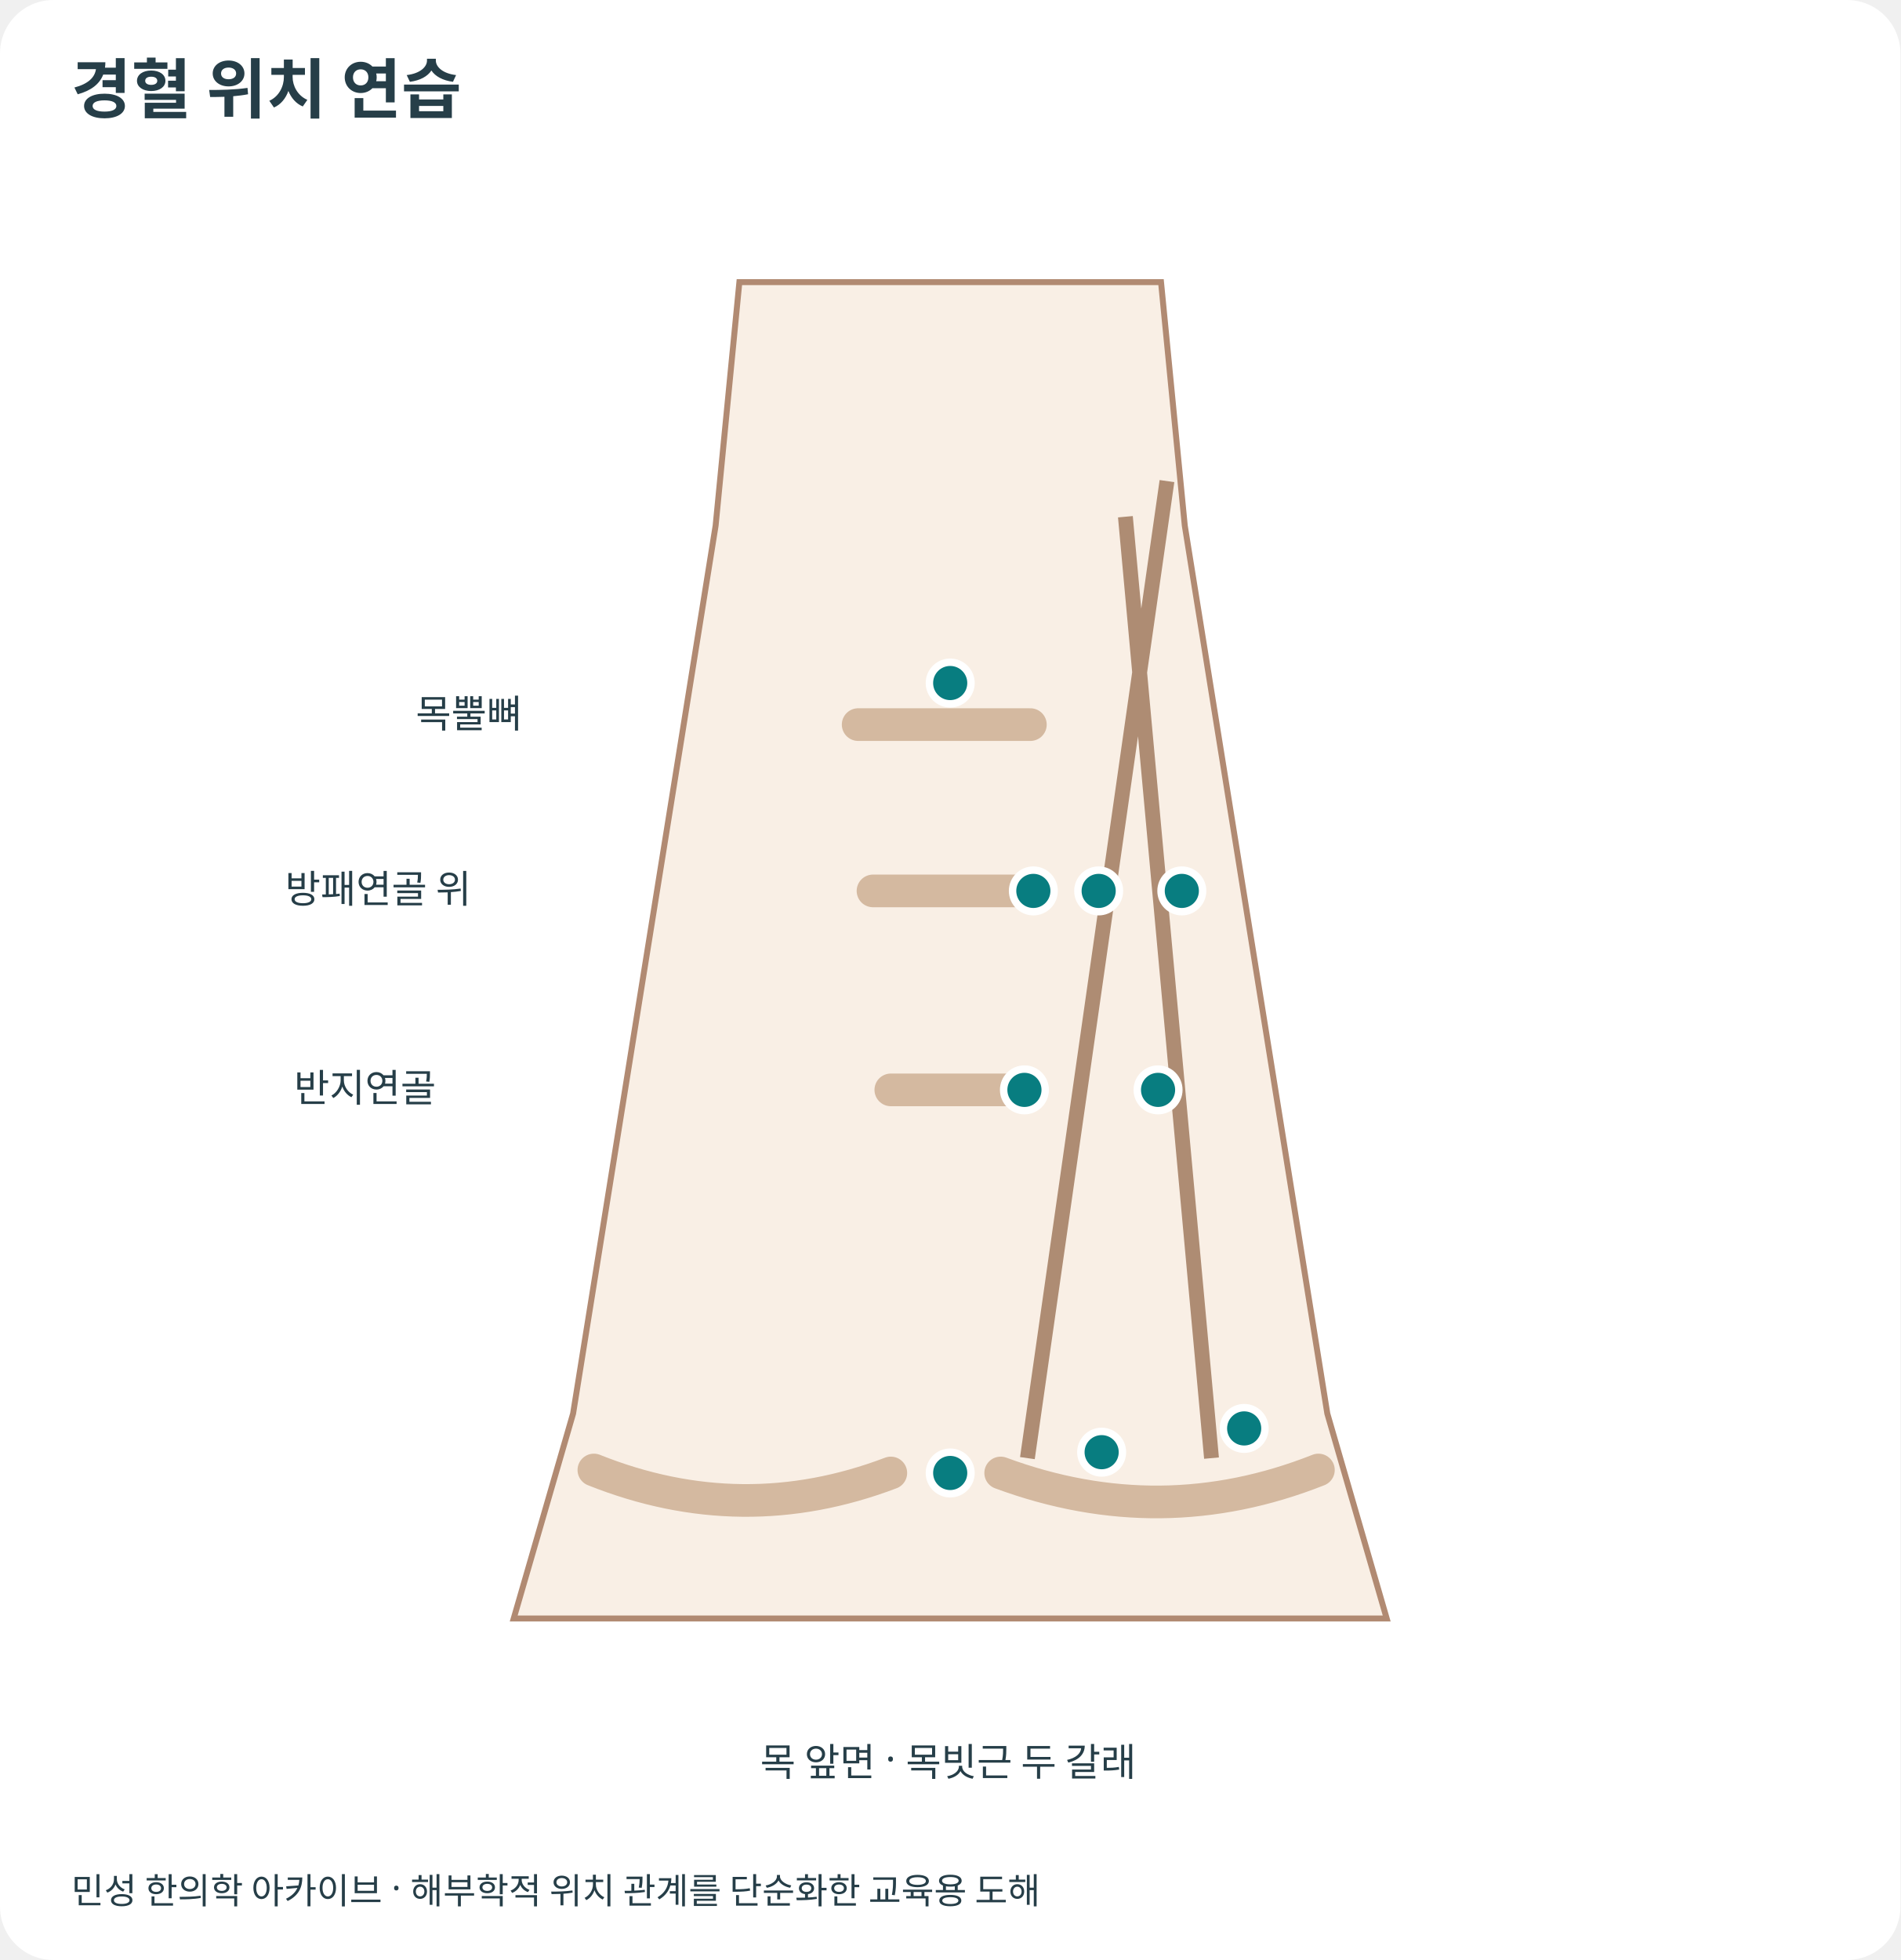
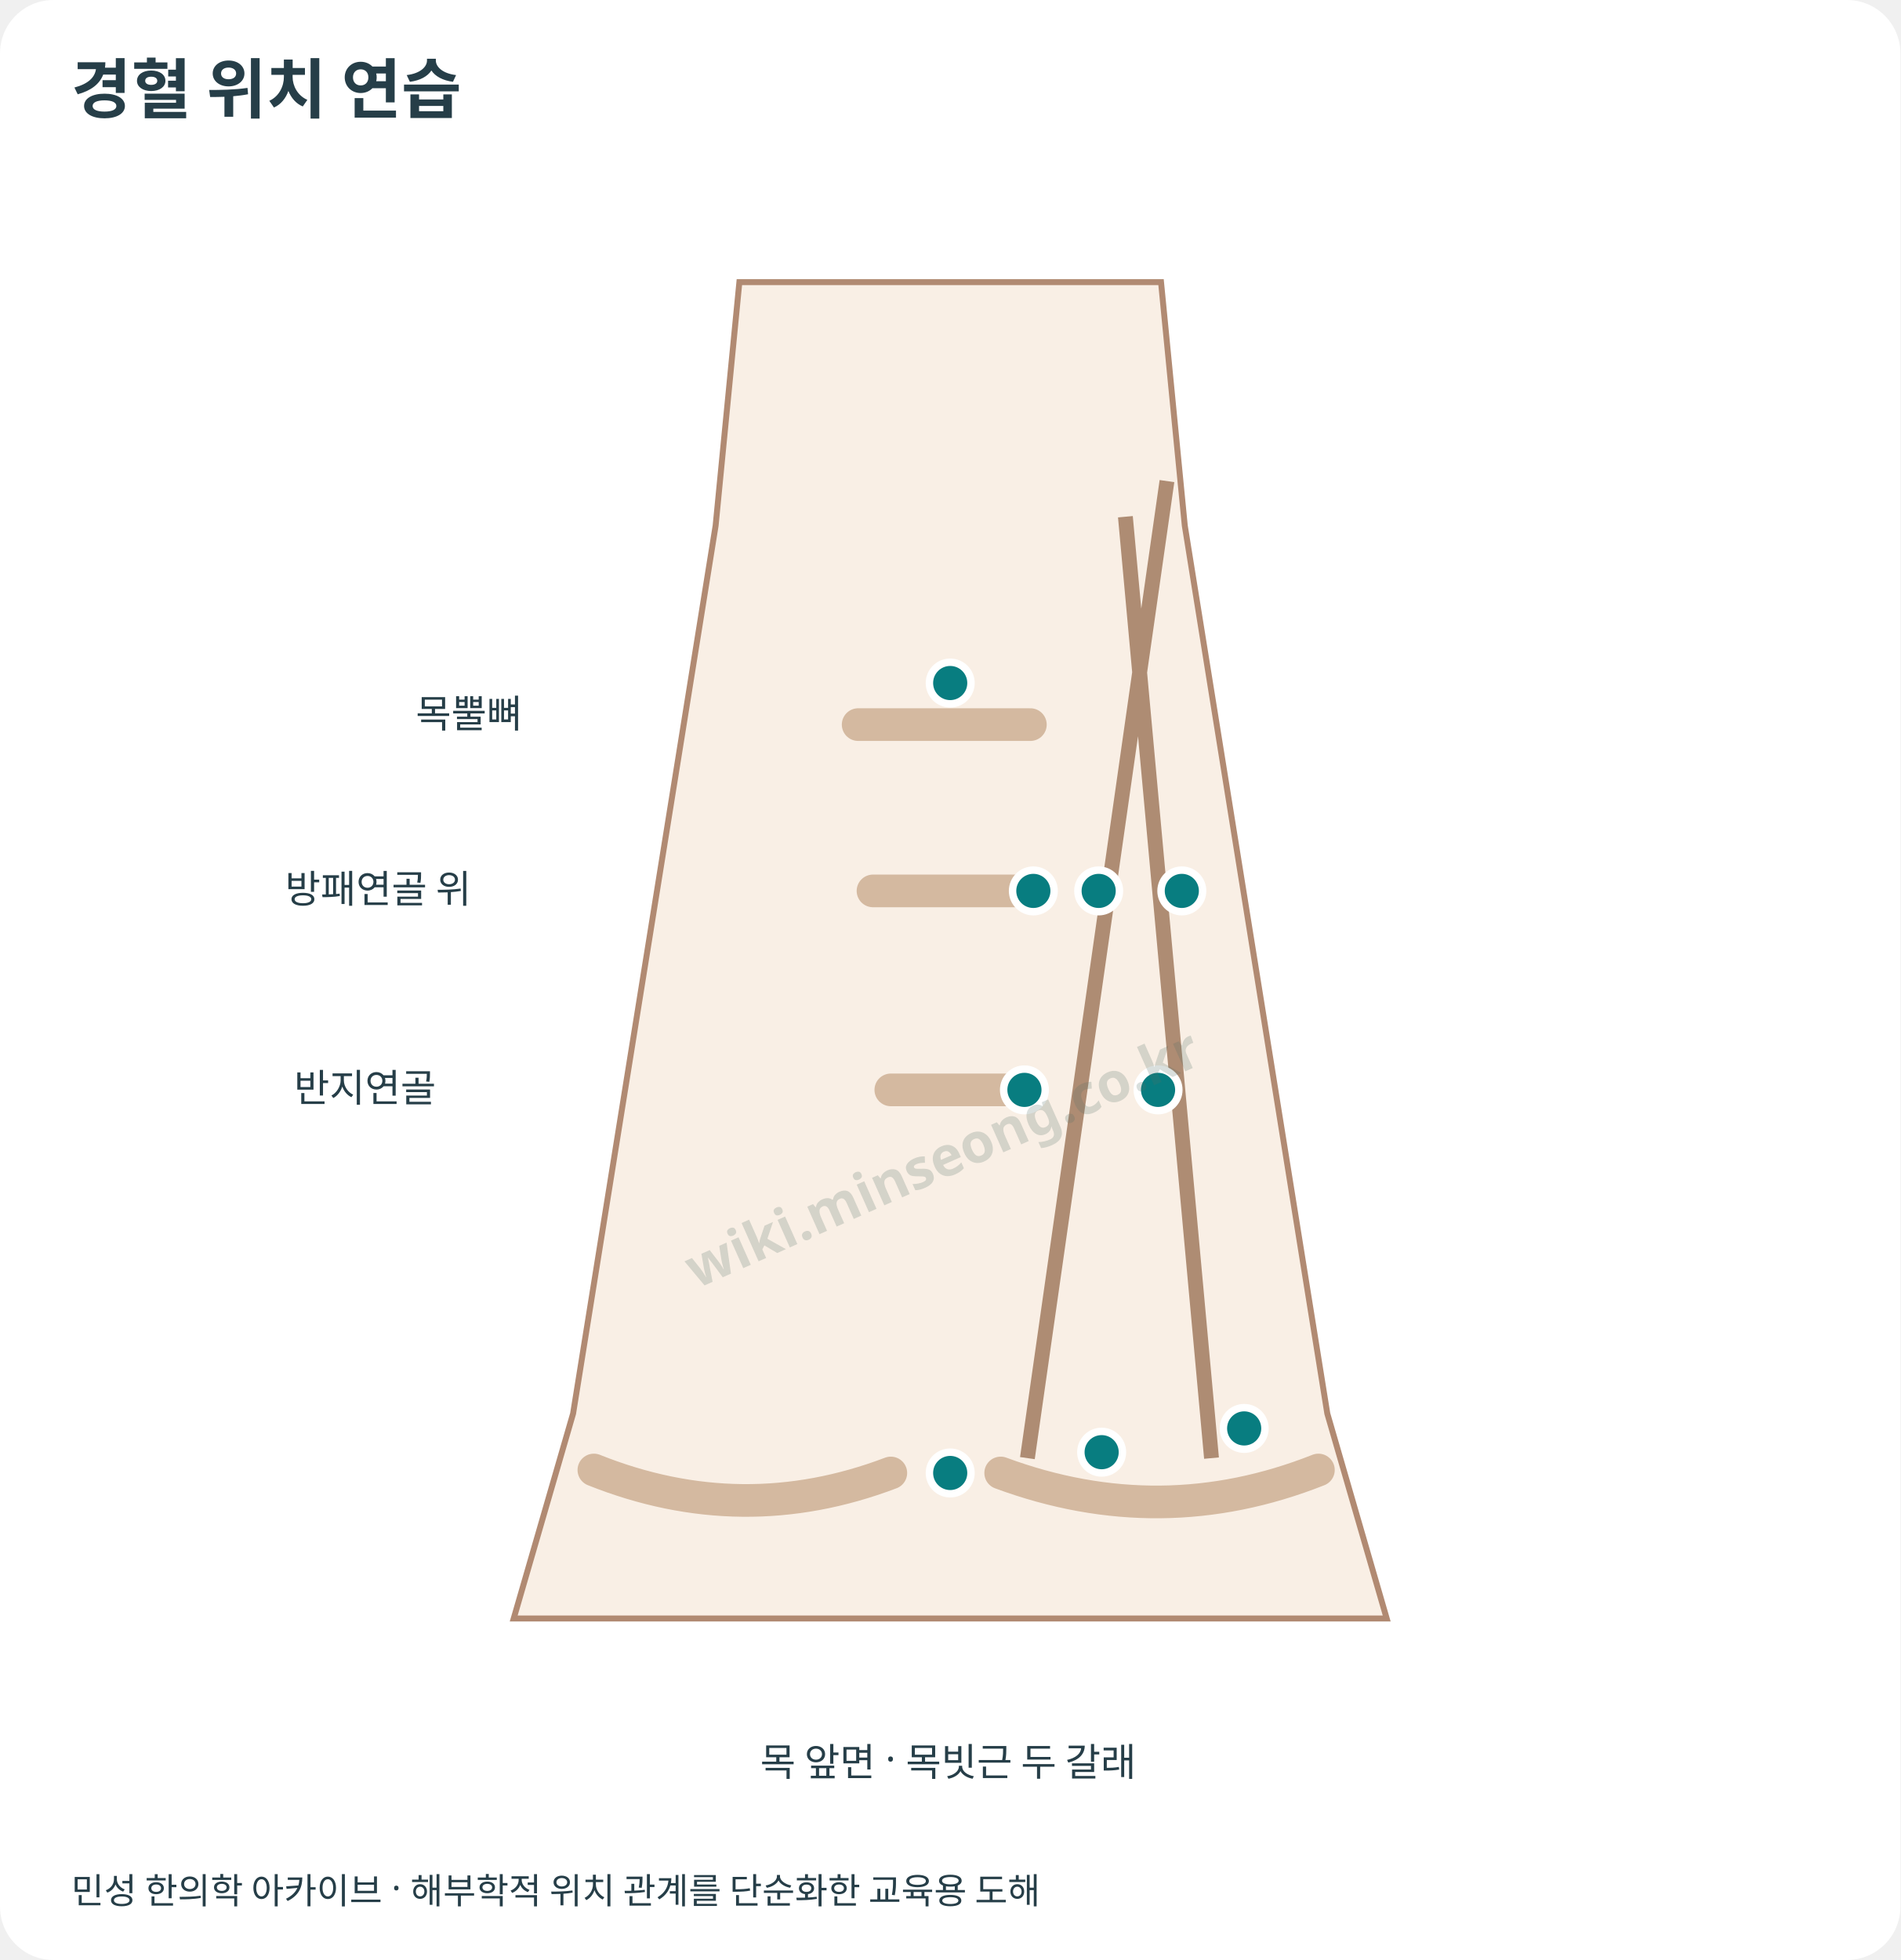
<svg xmlns="http://www.w3.org/2000/svg" viewBox="0 0 640 660" role="img" aria-labelledby="title desc">
  <style>text{font-family:system-ui,"Noto Sans KR",sans-serif;fill:#263e48}.skin{fill:#f9efe5;stroke:#b18a72;stroke-width:2}.bone{fill:none;stroke:#d4b9a0;stroke-width:11;stroke-linecap:round}.tendon{fill:none;stroke:#ae8c73;stroke-width:5}.joint{fill:#ead4bd;stroke:#b18a72;stroke-width:2}.guide{fill:none;stroke:#8c9da3;stroke-width:1.3;stroke-dasharray:4 4}.crease{fill:none;stroke:#b18a72;stroke-width:2}.landmark{font-size:13px}.callout{fill:none;stroke:#657f88;stroke-width:1.1}.point circle{fill:#087d80;stroke:#fff;stroke-width:2.5}.point text{font-size:16px;font-weight:700;fill:#08676b}.point:target circle,.point:hover circle,.point:focus circle{fill:#bd4c23;stroke:#7f3218;stroke-width:3}.point:target text,.point:hover text,.point:focus text{fill:#9e3c18}.point:focus{outline:2px solid #08676b}</style>
  <rect width="640" height="660" rx="18" fill="white" />
  <text x="24" y="38" font-size="22" font-weight="700">경혈 위치 연습</text>
  <path class="skin" d="M249 95 L391 95 L399 177 L447 476 L467 545 L173 545 L193 476 L241 177 Z" />
  <path class="tendon" d="M393 162 L346 491 M379 174 L408 491" />
  <path class="bone" d="M200 495 Q250 515 300 496 M337 496 Q391 516 444 495" />
  <path class="bone" d="M294 300 L343 300 M300 367 L339 367" />
  <path class="bone" d="M289 244 L347 244" />
  <text class="landmark" x="96" y="304">방패연골 위</text>
  <text class="landmark" x="99" y="371">반지연골</text>
  <text class="landmark" x="140" y="245">목뿔뼈</text>
  <text class="landmark" x="256" y="598">목 앞면 · 목빗근 두 갈래</text>
  <g id="CV23" class="point">
    <circle cx="320" cy="230" r="7" />
  </g>
  <g id="LI18" class="point">
    <circle cx="370" cy="300" r="7" />
  </g>
  <g id="ST10" class="point">
    <circle cx="345" cy="367" r="7" />
  </g>
  <g id="ST12" class="point">
    <circle cx="419" cy="481" r="7" />
  </g>
  <g id="CV22" class="point">
    <circle cx="320" cy="496" r="7" />
  </g>
  <g id="ST9" class="point">
    <circle cx="348" cy="300" r="7" />
  </g>
  <g id="SI16" class="point">
    <circle cx="398" cy="300" r="7" />
  </g>
  <g id="LI17" class="point">
    <circle cx="390" cy="367" r="7" />
  </g>
  <g id="ST11" class="point">
    <circle cx="371" cy="489" r="7" />
  </g>
  <text x="24" y="641" font-size="12">민성 한의학 아카이브 · 해부학적 위치 관계를 단순화한 교육용 도해</text>
+   <g id="minseong-provenance-watermark" pointer-events="none" aria-hidden="true">
+     <text x="320" y="396" text-anchor="middle" transform="rotate(-24 320 396)" fill="#506c62" opacity="0.22" style="font:600 18.56px sans-serif;fill:#506c62">wiki.minseong.co.kr</text>
+   </g>
</svg>
